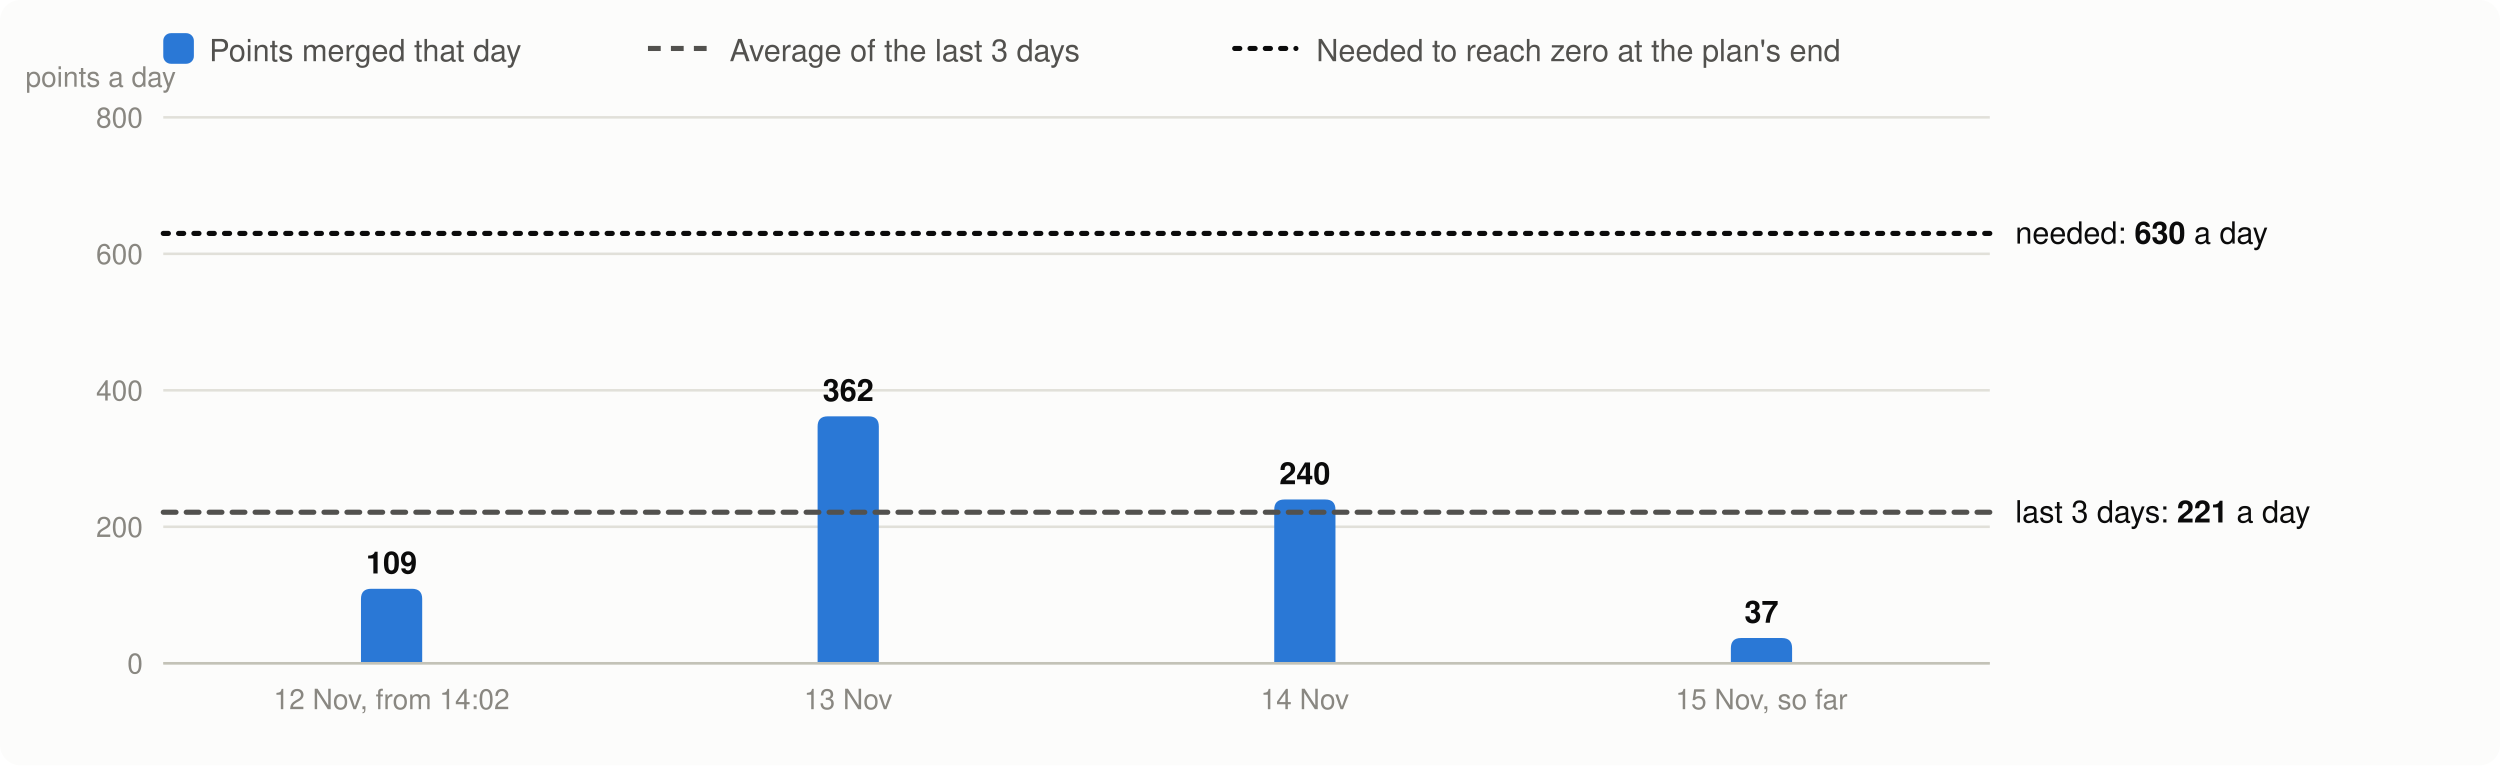
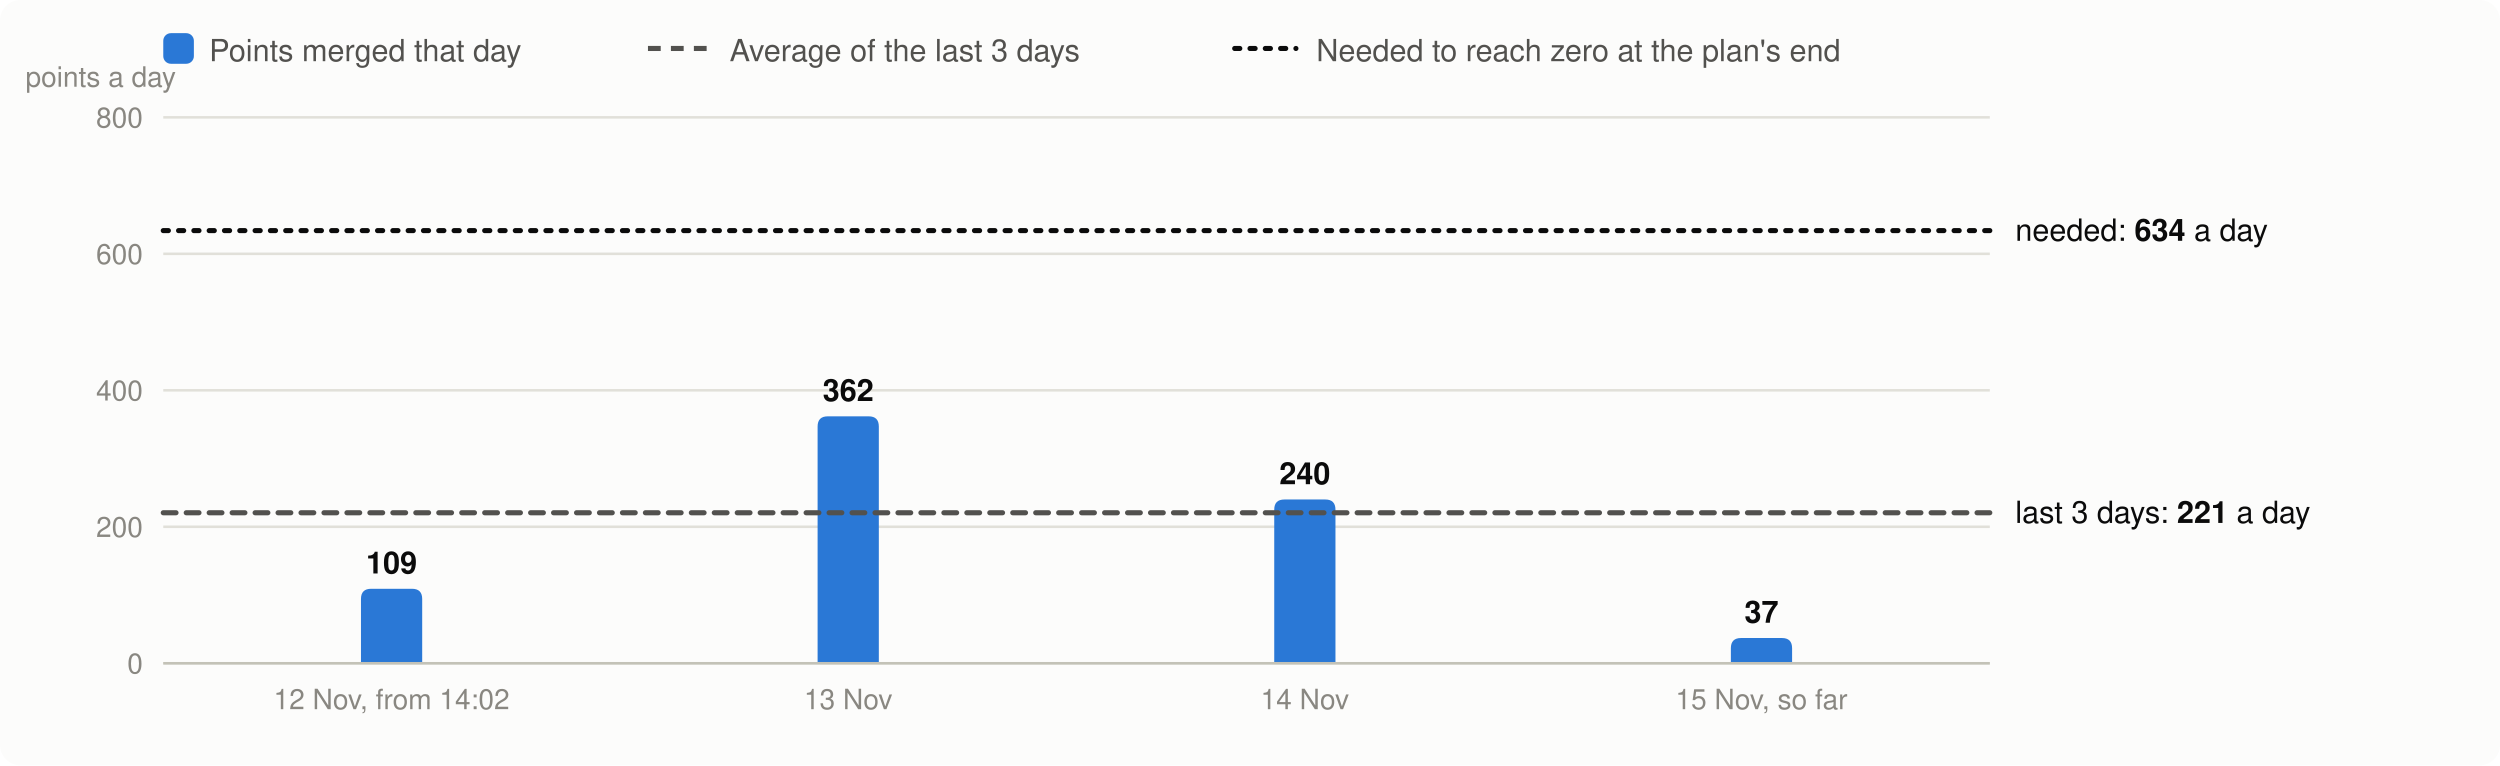
<svg xmlns="http://www.w3.org/2000/svg" viewBox="0 0 980 300" width="980" height="300" font-family="system-ui,-apple-system,Segoe UI,Helvetica,Arial,sans-serif" font-size="13" role="img" aria-label="Velocity: story points merged per day, the 3-day average and the velocity needed">
  <rect width="980" height="300" rx="8" fill="#fcfcfb" />
  <rect x="64" y="13" width="12" height="12" rx="3" fill="#2a78d6" />
  <text x="82" y="24" fill="#52514e" font-size="12">Points merged that day</text>
  <line x1="254" x2="278" y1="19" y2="19" stroke="#52514e" stroke-width="2" stroke-dasharray="5 4" />
  <text x="286" y="24" fill="#52514e" font-size="12">Average of the last 3 days</text>
  <line x1="484" x2="508" y1="19" y2="19" stroke="#0b0b0b" stroke-width="2" stroke-dasharray="2 4" stroke-linecap="round" />
  <text x="516" y="24" fill="#52514e" font-size="12">Needed to reach zero at the plan's end</text>
  <line x1="64" x2="780" y1="260.0" y2="260.0" stroke="#e1e0d9" />
  <text x="56" y="264.0" text-anchor="end" fill="#898781" font-size="11">0</text>
  <line x1="64" x2="780" y1="206.5" y2="206.5" stroke="#e1e0d9" />
  <text x="56" y="210.5" text-anchor="end" fill="#898781" font-size="11">200</text>
  <line x1="64" x2="780" y1="153.0" y2="153.0" stroke="#e1e0d9" />
  <text x="56" y="157.0" text-anchor="end" fill="#898781" font-size="11">400</text>
  <line x1="64" x2="780" y1="99.5" y2="99.5" stroke="#e1e0d9" />
  <text x="56" y="103.5" text-anchor="end" fill="#898781" font-size="11">600</text>
  <line x1="64" x2="780" y1="46.0" y2="46.0" stroke="#e1e0d9" />
  <text x="56" y="50.0" text-anchor="end" fill="#898781" font-size="11">800</text>
  <text x="10" y="34" fill="#898781" font-size="11">points a day</text>
  <path d="M141.5,260.0V234.8Q141.5,230.8 145.5,230.8H161.5Q165.5,230.8 165.5,234.8V260.0Z" fill="#2a78d6" />
  <text x="153.5" y="224.8" text-anchor="middle" fill="#0b0b0b" font-size="12" font-weight="600">109</text>
  <text x="153.5" y="278" text-anchor="middle" fill="#898781" font-size="11">12 Nov, from 14:02</text>
  <path d="M320.5,260.0V167.2Q320.5,163.2 324.5,163.2H340.5Q344.5,163.2 344.5,167.2V260.0Z" fill="#2a78d6" />
  <text x="332.5" y="157.2" text-anchor="middle" fill="#0b0b0b" font-size="12" font-weight="600">362</text>
  <text x="332.5" y="278" text-anchor="middle" fill="#898781" font-size="11">13 Nov</text>
  <path d="M499.5,260.0V199.8Q499.5,195.8 503.5,195.8H519.5Q523.5,195.8 523.5,199.8V260.0Z" fill="#2a78d6" />
  <text x="511.5" y="189.8" text-anchor="middle" fill="#0b0b0b" font-size="12" font-weight="600">240</text>
  <text x="511.5" y="278" text-anchor="middle" fill="#898781" font-size="11">14 Nov</text>
  <path d="M678.5,260.0V254.1Q678.5,250.1 682.5,250.1H698.5Q702.5,250.1 702.5,254.1V260.0Z" fill="#2a78d6" />
  <text x="690.5" y="244.1" text-anchor="middle" fill="#0b0b0b" font-size="12" font-weight="600">37</text>
  <text x="690.5" y="278" text-anchor="middle" fill="#898781" font-size="11">15 Nov, so far</text>
  <line x1="64" x2="780" y1="260.0" y2="260.0" stroke="#c3c2b7" />
-   <line x1="64" x2="780" y1="200.8" y2="200.8" stroke="#52514e" stroke-width="2" stroke-dasharray="5 4" stroke-linecap="round" />
-   <text x="790" y="204.8" fill="#0b0b0b" font-size="12">last 3 days: <tspan font-weight="600">221</tspan> a day</text>
-   <line x1="64" x2="780" y1="91.5" y2="91.5" stroke="#0b0b0b" stroke-width="2" stroke-dasharray="2 4" stroke-linecap="round" />
-   <text x="790" y="95.5" fill="#0b0b0b" font-size="12">needed: <tspan font-weight="600">630</tspan> a day</text>
+   <line x1="64" x2="780" y1="201.0" y2="201.0" stroke="#52514e" stroke-width="2" stroke-dasharray="5 4" stroke-linecap="round" />
+   <text x="790" y="205.0" fill="#0b0b0b" font-size="12">last 3 days: <tspan font-weight="600">221</tspan> a day</text>
+   <line x1="64" x2="780" y1="90.4" y2="90.4" stroke="#0b0b0b" stroke-width="2" stroke-dasharray="2 4" stroke-linecap="round" />
+   <text x="790" y="94.4" fill="#0b0b0b" font-size="12">needed: <tspan font-weight="600">634</tspan> a day</text>
</svg>
